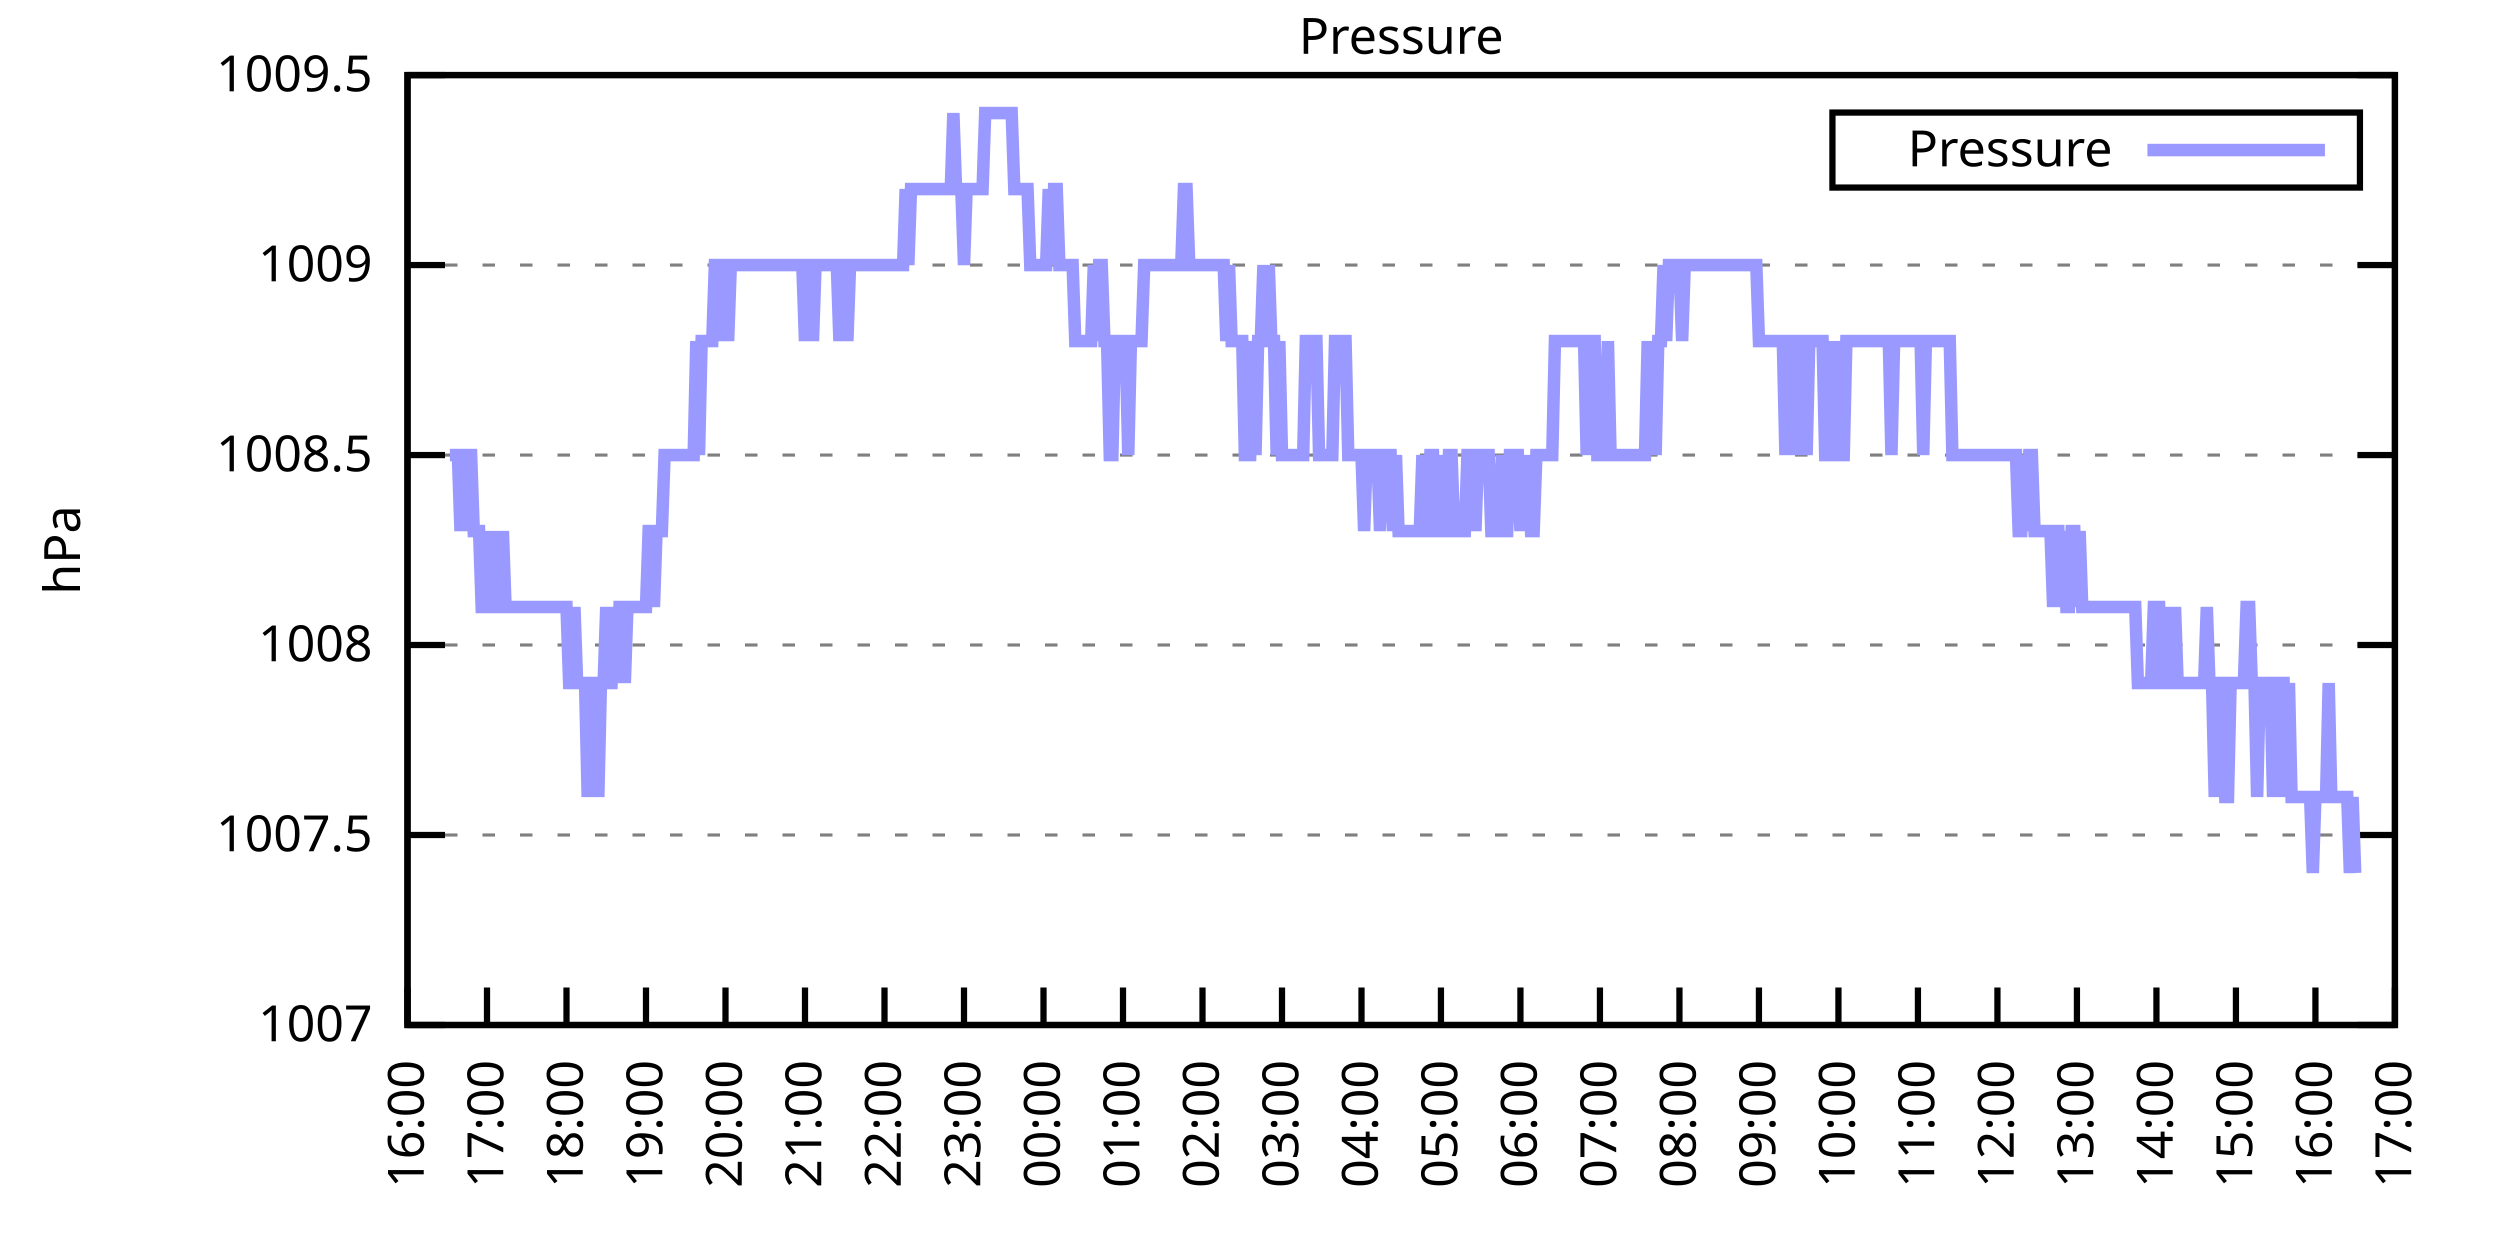
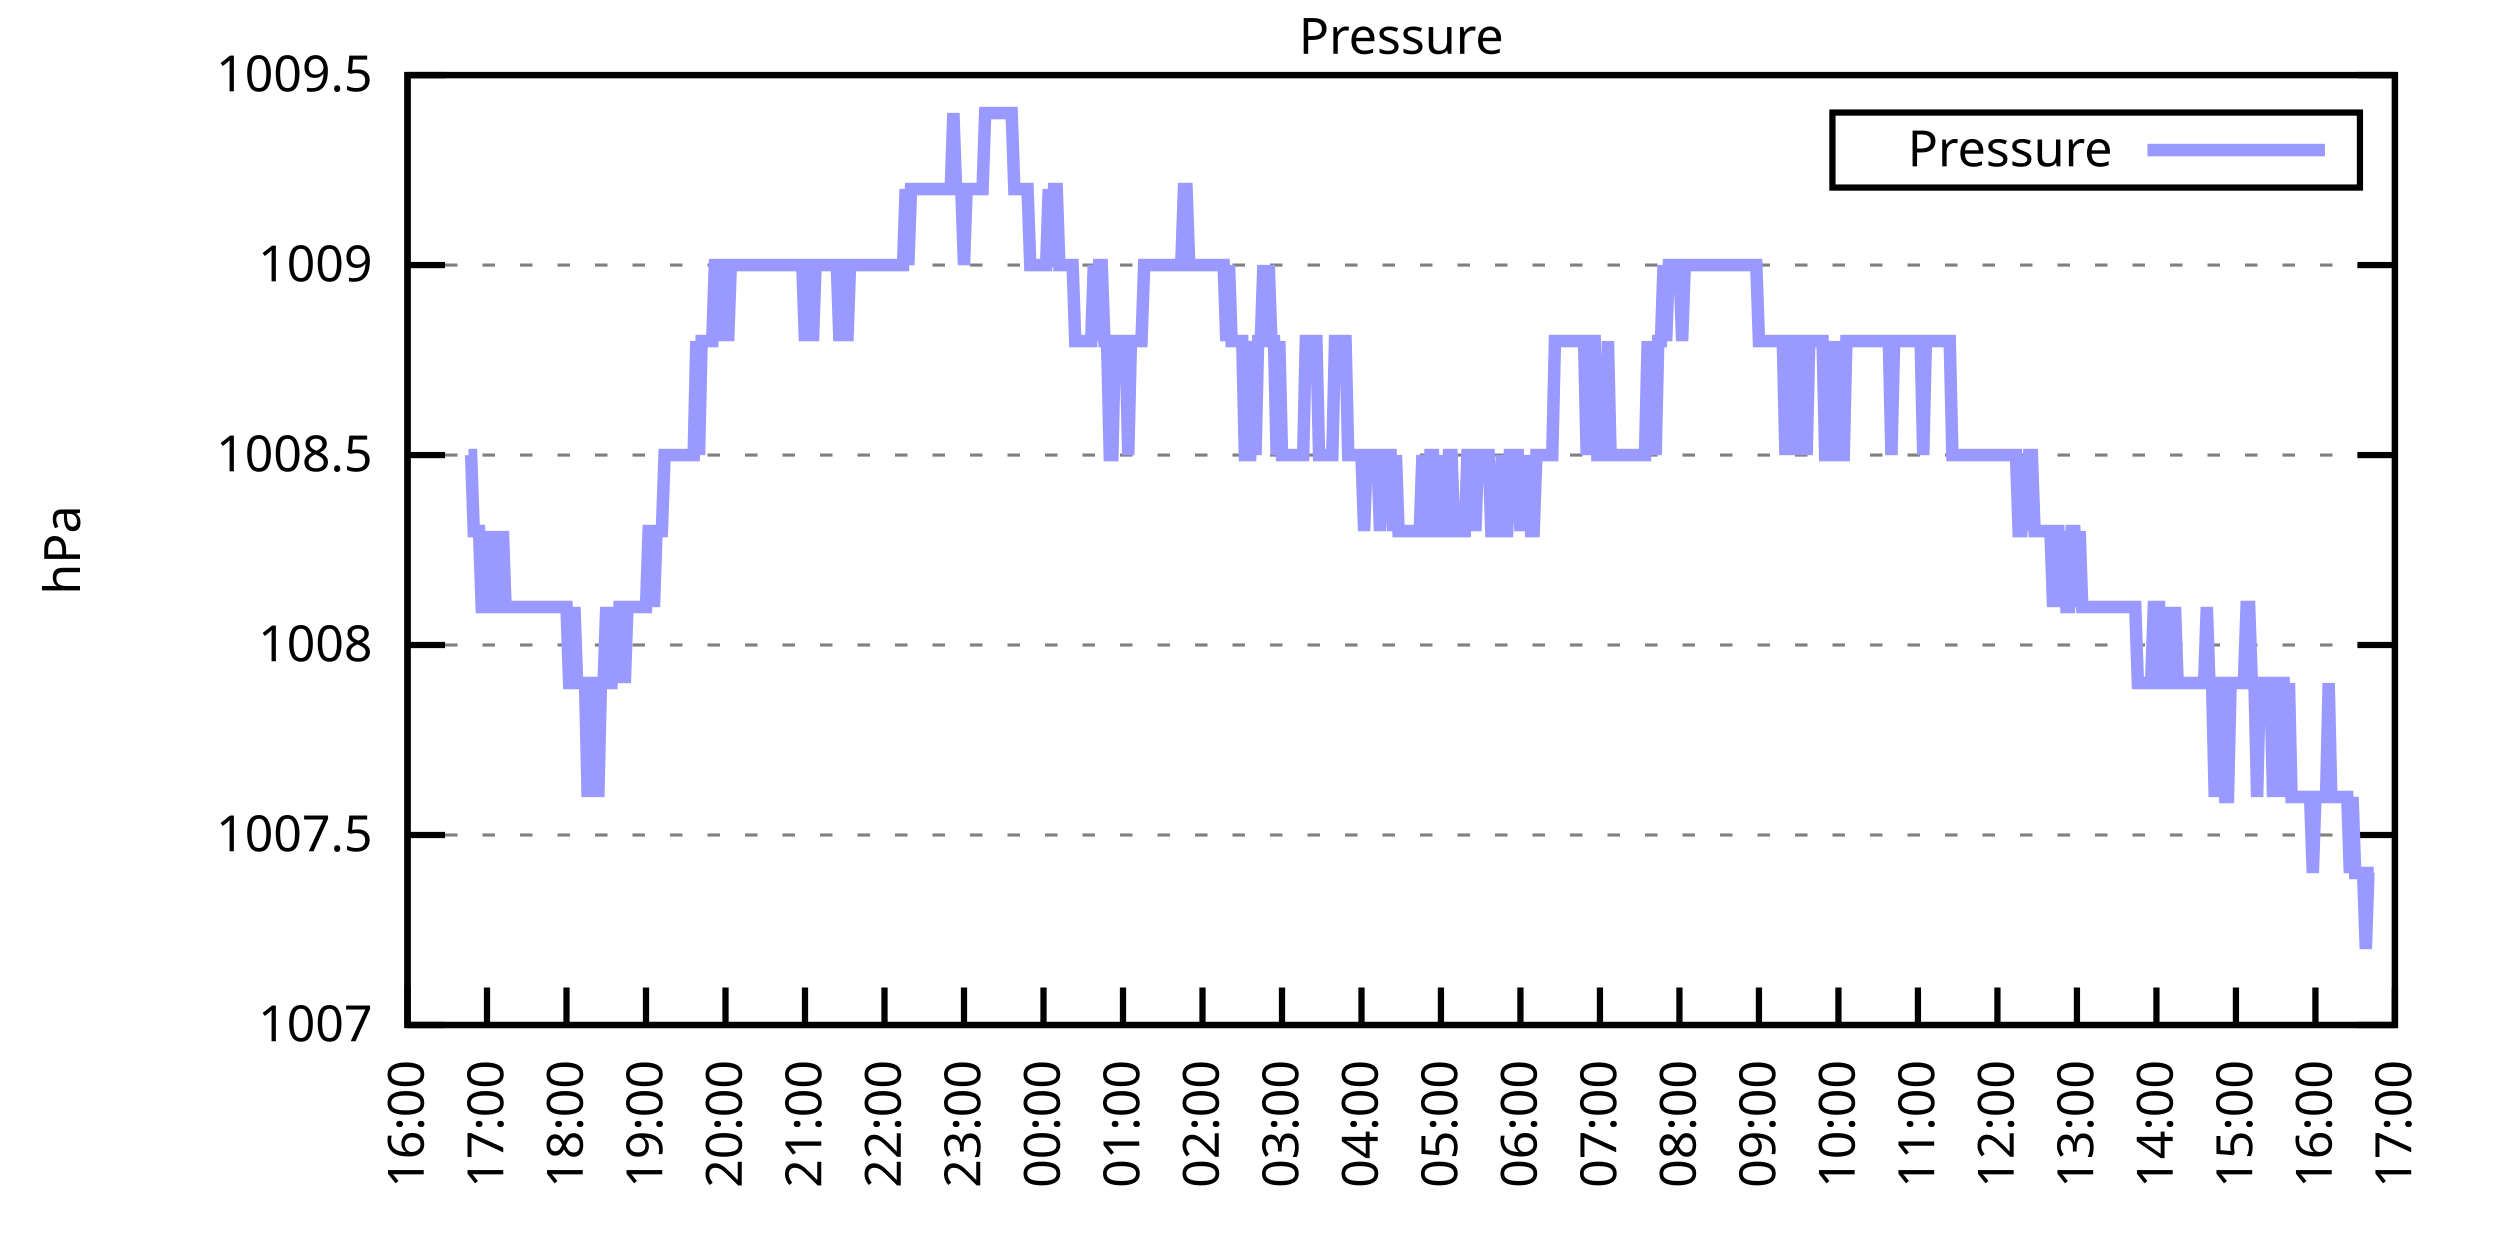
<svg xmlns="http://www.w3.org/2000/svg" xmlns:xlink="http://www.w3.org/1999/xlink" width="400" height="200" viewBox="0 0 400 200">
  <g id="gnuplot_canvas">
    <rect x="0" y="0" width="400" height="200" fill="none" />
    <defs>
      <circle id="gpDot" r="0.5" stroke-width="0.5" stroke="currentColor" />
      <path id="gpPt0" stroke-width="0.333" stroke="currentColor" d="M-1,0 h2 M0,-1 v2" />
      <path id="gpPt1" stroke-width="0.333" stroke="currentColor" d="M-1,-1 L1,1 M1,-1 L-1,1" />
      <path id="gpPt2" stroke-width="0.333" stroke="currentColor" d="M-1,0 L1,0 M0,-1 L0,1 M-1,-1 L1,1 M-1,1 L1,-1" />
      <rect id="gpPt3" stroke-width="0.333" stroke="currentColor" x="-1" y="-1" width="2" height="2" />
      <rect id="gpPt4" stroke-width="0.333" stroke="currentColor" fill="currentColor" x="-1" y="-1" width="2" height="2" />
      <circle id="gpPt5" stroke-width="0.333" stroke="currentColor" cx="0" cy="0" r="1" />
      <use xlink:href="#gpPt5" id="gpPt6" fill="currentColor" stroke="none" />
      <path id="gpPt7" stroke-width="0.333" stroke="currentColor" d="M0,-1.33 L-1.33,0.67 L1.33,0.67 z" />
      <use xlink:href="#gpPt7" id="gpPt8" fill="currentColor" stroke="none" />
      <use xlink:href="#gpPt7" id="gpPt9" stroke="currentColor" transform="rotate(180)" />
      <use xlink:href="#gpPt9" id="gpPt10" fill="currentColor" stroke="none" />
      <use xlink:href="#gpPt3" id="gpPt11" stroke="currentColor" transform="rotate(45)" />
      <use xlink:href="#gpPt11" id="gpPt12" fill="currentColor" stroke="none" />
      <path id="gpPt13" stroke-width="0.333" stroke="currentColor" d="M0,1.330 L1.265,0.411 L0.782,-1.067 L-0.782,-1.076 L-1.265,0.411 z" />
      <use xlink:href="#gpPt13" id="gpPt14" fill="currentColor" stroke="none" />
      <filter id="textbox" filterUnits="objectBoundingBox" x="0" y="0" height="1" width="1">
        <feFlood flood-color="white" flood-opacity="1" result="bgnd" />
        <feComposite in="SourceGraphic" in2="bgnd" operator="atop" />
      </filter>
      <filter id="greybox" filterUnits="objectBoundingBox" x="0" y="0" height="1" width="1">
        <feFlood flood-color="lightgrey" flood-opacity="1" result="grey" />
        <feComposite in="SourceGraphic" in2="grey" operator="atop" />
      </filter>
    </defs>
    <g fill="none" color="white" stroke="currentColor" stroke-width="1.00" stroke-linecap="butt" stroke-linejoin="miter">
</g>
    <g fill="none" color="black" stroke="currentColor" stroke-width="1.00" stroke-linecap="butt" stroke-linejoin="miter">
      <g stroke="none" shape-rendering="crispEdges">
        <polygon fill="rgb(255, 255, 255)" points="65.20,164.00 383.18,164.00 383.18,12.02 65.20,12.02 " />
      </g>
    </g>
    <g fill="none" color="black" stroke="currentColor" stroke-width="1.00" stroke-linecap="butt" stroke-linejoin="miter">
</g>
    <g fill="none" color="black" stroke="black" stroke-width="0.50" stroke-linecap="butt" stroke-linejoin="miter">
</g>
    <g fill="none" color="gray" stroke="currentColor" stroke-width="0.50" stroke-linecap="butt" stroke-linejoin="miter">
      <path stroke="gray" stroke-dasharray="2,4" class="gridline" d="M65.20,164.00 L383.19,164.00  " />
    </g>
    <g fill="none" color="gray" stroke="gray" stroke-width="1.00" stroke-linecap="butt" stroke-linejoin="miter">
</g>
    <g fill="none" color="black" stroke="currentColor" stroke-width="1.00" stroke-linecap="butt" stroke-linejoin="miter">
      <path stroke="black" d="M65.20,164.00 L71.20,164.00 M383.19,164.00 L377.19,164.00  " />
      <g transform="translate(59.60,166.60)" stroke="none" fill="black" font-family="Sans" font-size="8.00" text-anchor="end">
        <text>
          <tspan font-family="Sans"> 1007</tspan>
        </text>
      </g>
    </g>
    <g fill="none" color="black" stroke="currentColor" stroke-width="1.00" stroke-linecap="butt" stroke-linejoin="miter">
</g>
    <g fill="none" color="black" stroke="black" stroke-width="0.50" stroke-linecap="butt" stroke-linejoin="miter">
</g>
    <g fill="none" color="gray" stroke="currentColor" stroke-width="0.50" stroke-linecap="butt" stroke-linejoin="miter">
      <path stroke="gray" stroke-dasharray="2,4" class="gridline" d="M65.20,133.60 L383.19,133.60  " />
    </g>
    <g fill="none" color="gray" stroke="gray" stroke-width="1.00" stroke-linecap="butt" stroke-linejoin="miter">
</g>
    <g fill="none" color="black" stroke="currentColor" stroke-width="1.00" stroke-linecap="butt" stroke-linejoin="miter">
      <path stroke="black" d="M65.20,133.60 L71.20,133.60 M383.19,133.60 L377.19,133.60  " />
      <g transform="translate(59.60,136.20)" stroke="none" fill="black" font-family="Sans" font-size="8.00" text-anchor="end">
        <text>
          <tspan font-family="Sans"> 1007.5</tspan>
        </text>
      </g>
    </g>
    <g fill="none" color="black" stroke="currentColor" stroke-width="1.00" stroke-linecap="butt" stroke-linejoin="miter">
</g>
    <g fill="none" color="black" stroke="black" stroke-width="0.50" stroke-linecap="butt" stroke-linejoin="miter">
</g>
    <g fill="none" color="gray" stroke="currentColor" stroke-width="0.50" stroke-linecap="butt" stroke-linejoin="miter">
      <path stroke="gray" stroke-dasharray="2,4" class="gridline" d="M65.20,103.20 L383.19,103.20  " />
    </g>
    <g fill="none" color="gray" stroke="gray" stroke-width="1.00" stroke-linecap="butt" stroke-linejoin="miter">
</g>
    <g fill="none" color="black" stroke="currentColor" stroke-width="1.00" stroke-linecap="butt" stroke-linejoin="miter">
      <path stroke="black" d="M65.20,103.20 L71.20,103.20 M383.19,103.20 L377.19,103.20  " />
      <g transform="translate(59.60,105.80)" stroke="none" fill="black" font-family="Sans" font-size="8.00" text-anchor="end">
        <text>
          <tspan font-family="Sans"> 1008</tspan>
        </text>
      </g>
    </g>
    <g fill="none" color="black" stroke="currentColor" stroke-width="1.00" stroke-linecap="butt" stroke-linejoin="miter">
</g>
    <g fill="none" color="black" stroke="black" stroke-width="0.50" stroke-linecap="butt" stroke-linejoin="miter">
</g>
    <g fill="none" color="gray" stroke="currentColor" stroke-width="0.50" stroke-linecap="butt" stroke-linejoin="miter">
      <path stroke="gray" stroke-dasharray="2,4" class="gridline" d="M65.20,72.81 L383.19,72.81  " />
    </g>
    <g fill="none" color="gray" stroke="gray" stroke-width="1.00" stroke-linecap="butt" stroke-linejoin="miter">
</g>
    <g fill="none" color="black" stroke="currentColor" stroke-width="1.00" stroke-linecap="butt" stroke-linejoin="miter">
      <path stroke="black" d="M65.20,72.81 L71.20,72.81 M383.19,72.81 L377.19,72.81  " />
      <g transform="translate(59.60,75.41)" stroke="none" fill="black" font-family="Sans" font-size="8.00" text-anchor="end">
        <text>
          <tspan font-family="Sans"> 1008.5</tspan>
        </text>
      </g>
    </g>
    <g fill="none" color="black" stroke="currentColor" stroke-width="1.00" stroke-linecap="butt" stroke-linejoin="miter">
</g>
    <g fill="none" color="black" stroke="black" stroke-width="0.50" stroke-linecap="butt" stroke-linejoin="miter">
</g>
    <g fill="none" color="gray" stroke="currentColor" stroke-width="0.50" stroke-linecap="butt" stroke-linejoin="miter">
      <path stroke="gray" stroke-dasharray="2,4" class="gridline" d="M65.20,42.41 L383.19,42.41  " />
    </g>
    <g fill="none" color="gray" stroke="gray" stroke-width="1.00" stroke-linecap="butt" stroke-linejoin="miter">
</g>
    <g fill="none" color="black" stroke="currentColor" stroke-width="1.00" stroke-linecap="butt" stroke-linejoin="miter">
      <path stroke="black" d="M65.20,42.41 L71.20,42.41 M383.19,42.41 L377.19,42.41  " />
      <g transform="translate(59.60,45.01)" stroke="none" fill="black" font-family="Sans" font-size="8.00" text-anchor="end">
        <text>
          <tspan font-family="Sans"> 1009</tspan>
        </text>
      </g>
    </g>
    <g fill="none" color="black" stroke="currentColor" stroke-width="1.00" stroke-linecap="butt" stroke-linejoin="miter">
</g>
    <g fill="none" color="black" stroke="black" stroke-width="0.50" stroke-linecap="butt" stroke-linejoin="miter">
</g>
    <g fill="none" color="gray" stroke="currentColor" stroke-width="0.50" stroke-linecap="butt" stroke-linejoin="miter">
      <path stroke="gray" stroke-dasharray="2,4" class="gridline" d="M65.20,12.01 L383.19,12.01  " />
    </g>
    <g fill="none" color="gray" stroke="gray" stroke-width="1.00" stroke-linecap="butt" stroke-linejoin="miter">
</g>
    <g fill="none" color="black" stroke="currentColor" stroke-width="1.00" stroke-linecap="butt" stroke-linejoin="miter">
      <path stroke="black" d="M65.20,12.01 L71.20,12.01 M383.19,12.01 L377.19,12.01  " />
      <g transform="translate(59.60,14.61)" stroke="none" fill="black" font-family="Sans" font-size="8.00" text-anchor="end">
        <text>
          <tspan font-family="Sans"> 1009.5</tspan>
        </text>
      </g>
    </g>
    <g fill="none" color="black" stroke="currentColor" stroke-width="1.00" stroke-linecap="butt" stroke-linejoin="miter">
      <path stroke="black" d="M65.20,164.00 L65.20,158.00  " />
      <g transform="translate(67.80,169.60) rotate(270.00)" stroke="none" fill="black" font-family="Sans" font-size="8.00" text-anchor="end">
        <text>
          <tspan font-family="Sans">16:00</tspan>
        </text>
      </g>
    </g>
    <g fill="none" color="black" stroke="currentColor" stroke-width="1.00" stroke-linecap="butt" stroke-linejoin="miter">
      <path stroke="black" d="M77.92,164.00 L77.92,158.00  " />
      <g transform="translate(80.52,169.60) rotate(270.00)" stroke="none" fill="black" font-family="Sans" font-size="8.00" text-anchor="end">
        <text>
          <tspan font-family="Sans">17:00</tspan>
        </text>
      </g>
    </g>
    <g fill="none" color="black" stroke="currentColor" stroke-width="1.00" stroke-linecap="butt" stroke-linejoin="miter">
      <path stroke="black" d="M90.64,164.00 L90.64,158.00  " />
      <g transform="translate(93.24,169.60) rotate(270.00)" stroke="none" fill="black" font-family="Sans" font-size="8.00" text-anchor="end">
        <text>
          <tspan font-family="Sans">18:00</tspan>
        </text>
      </g>
    </g>
    <g fill="none" color="black" stroke="currentColor" stroke-width="1.00" stroke-linecap="butt" stroke-linejoin="miter">
      <path stroke="black" d="M103.36,164.00 L103.36,158.00  " />
      <g transform="translate(105.96,169.60) rotate(270.00)" stroke="none" fill="black" font-family="Sans" font-size="8.00" text-anchor="end">
        <text>
          <tspan font-family="Sans">19:00</tspan>
        </text>
      </g>
    </g>
    <g fill="none" color="black" stroke="currentColor" stroke-width="1.00" stroke-linecap="butt" stroke-linejoin="miter">
      <path stroke="black" d="M116.08,164.00 L116.08,158.00  " />
      <g transform="translate(118.68,169.60) rotate(270.00)" stroke="none" fill="black" font-family="Sans" font-size="8.00" text-anchor="end">
        <text>
          <tspan font-family="Sans">20:00</tspan>
        </text>
      </g>
    </g>
    <g fill="none" color="black" stroke="currentColor" stroke-width="1.00" stroke-linecap="butt" stroke-linejoin="miter">
      <path stroke="black" d="M128.80,164.00 L128.80,158.00  " />
      <g transform="translate(131.40,169.60) rotate(270.00)" stroke="none" fill="black" font-family="Sans" font-size="8.00" text-anchor="end">
        <text>
          <tspan font-family="Sans">21:00</tspan>
        </text>
      </g>
    </g>
    <g fill="none" color="black" stroke="currentColor" stroke-width="1.00" stroke-linecap="butt" stroke-linejoin="miter">
      <path stroke="black" d="M141.52,164.00 L141.52,158.00  " />
      <g transform="translate(144.12,169.60) rotate(270.00)" stroke="none" fill="black" font-family="Sans" font-size="8.00" text-anchor="end">
        <text>
          <tspan font-family="Sans">22:00</tspan>
        </text>
      </g>
    </g>
    <g fill="none" color="black" stroke="currentColor" stroke-width="1.00" stroke-linecap="butt" stroke-linejoin="miter">
      <path stroke="black" d="M154.24,164.00 L154.24,158.00  " />
      <g transform="translate(156.84,169.60) rotate(270.00)" stroke="none" fill="black" font-family="Sans" font-size="8.00" text-anchor="end">
        <text>
          <tspan font-family="Sans">23:00</tspan>
        </text>
      </g>
    </g>
    <g fill="none" color="black" stroke="currentColor" stroke-width="1.00" stroke-linecap="butt" stroke-linejoin="miter">
      <path stroke="black" d="M166.96,164.00 L166.96,158.00  " />
      <g transform="translate(169.56,169.60) rotate(270.00)" stroke="none" fill="black" font-family="Sans" font-size="8.00" text-anchor="end">
        <text>
          <tspan font-family="Sans">00:00</tspan>
        </text>
      </g>
    </g>
    <g fill="none" color="black" stroke="currentColor" stroke-width="1.00" stroke-linecap="butt" stroke-linejoin="miter">
      <path stroke="black" d="M179.68,164.00 L179.68,158.00  " />
      <g transform="translate(182.28,169.60) rotate(270.00)" stroke="none" fill="black" font-family="Sans" font-size="8.00" text-anchor="end">
        <text>
          <tspan font-family="Sans">01:00</tspan>
        </text>
      </g>
    </g>
    <g fill="none" color="black" stroke="currentColor" stroke-width="1.00" stroke-linecap="butt" stroke-linejoin="miter">
      <path stroke="black" d="M192.40,164.00 L192.40,158.00  " />
      <g transform="translate(195.00,169.60) rotate(270.00)" stroke="none" fill="black" font-family="Sans" font-size="8.00" text-anchor="end">
        <text>
          <tspan font-family="Sans">02:00</tspan>
        </text>
      </g>
    </g>
    <g fill="none" color="black" stroke="currentColor" stroke-width="1.00" stroke-linecap="butt" stroke-linejoin="miter">
      <path stroke="black" d="M205.12,164.00 L205.12,158.00  " />
      <g transform="translate(207.72,169.60) rotate(270.00)" stroke="none" fill="black" font-family="Sans" font-size="8.00" text-anchor="end">
        <text>
          <tspan font-family="Sans">03:00</tspan>
        </text>
      </g>
    </g>
    <g fill="none" color="black" stroke="currentColor" stroke-width="1.00" stroke-linecap="butt" stroke-linejoin="miter">
      <path stroke="black" d="M217.84,164.00 L217.84,158.00  " />
      <g transform="translate(220.44,169.60) rotate(270.00)" stroke="none" fill="black" font-family="Sans" font-size="8.00" text-anchor="end">
        <text>
          <tspan font-family="Sans">04:00</tspan>
        </text>
      </g>
    </g>
    <g fill="none" color="black" stroke="currentColor" stroke-width="1.00" stroke-linecap="butt" stroke-linejoin="miter">
      <path stroke="black" d="M230.55,164.00 L230.55,158.00  " />
      <g transform="translate(233.15,169.60) rotate(270.00)" stroke="none" fill="black" font-family="Sans" font-size="8.00" text-anchor="end">
        <text>
          <tspan font-family="Sans">05:00</tspan>
        </text>
      </g>
    </g>
    <g fill="none" color="black" stroke="currentColor" stroke-width="1.00" stroke-linecap="butt" stroke-linejoin="miter">
      <path stroke="black" d="M243.27,164.00 L243.27,158.00  " />
      <g transform="translate(245.87,169.60) rotate(270.00)" stroke="none" fill="black" font-family="Sans" font-size="8.00" text-anchor="end">
        <text>
          <tspan font-family="Sans">06:00</tspan>
        </text>
      </g>
    </g>
    <g fill="none" color="black" stroke="currentColor" stroke-width="1.00" stroke-linecap="butt" stroke-linejoin="miter">
      <path stroke="black" d="M255.99,164.00 L255.99,158.00  " />
      <g transform="translate(258.59,169.60) rotate(270.00)" stroke="none" fill="black" font-family="Sans" font-size="8.00" text-anchor="end">
        <text>
          <tspan font-family="Sans">07:00</tspan>
        </text>
      </g>
    </g>
    <g fill="none" color="black" stroke="currentColor" stroke-width="1.00" stroke-linecap="butt" stroke-linejoin="miter">
      <path stroke="black" d="M268.71,164.00 L268.71,158.00  " />
      <g transform="translate(271.31,169.60) rotate(270.00)" stroke="none" fill="black" font-family="Sans" font-size="8.00" text-anchor="end">
        <text>
          <tspan font-family="Sans">08:00</tspan>
        </text>
      </g>
    </g>
    <g fill="none" color="black" stroke="currentColor" stroke-width="1.00" stroke-linecap="butt" stroke-linejoin="miter">
      <path stroke="black" d="M281.43,164.00 L281.43,158.00  " />
      <g transform="translate(284.03,169.60) rotate(270.00)" stroke="none" fill="black" font-family="Sans" font-size="8.00" text-anchor="end">
        <text>
          <tspan font-family="Sans">09:00</tspan>
        </text>
      </g>
    </g>
    <g fill="none" color="black" stroke="currentColor" stroke-width="1.00" stroke-linecap="butt" stroke-linejoin="miter">
      <path stroke="black" d="M294.15,164.00 L294.15,158.00  " />
      <g transform="translate(296.75,169.60) rotate(270.00)" stroke="none" fill="black" font-family="Sans" font-size="8.00" text-anchor="end">
        <text>
          <tspan font-family="Sans">10:00</tspan>
        </text>
      </g>
    </g>
    <g fill="none" color="black" stroke="currentColor" stroke-width="1.00" stroke-linecap="butt" stroke-linejoin="miter">
      <path stroke="black" d="M306.87,164.00 L306.87,158.00  " />
      <g transform="translate(309.47,169.60) rotate(270.00)" stroke="none" fill="black" font-family="Sans" font-size="8.00" text-anchor="end">
        <text>
          <tspan font-family="Sans">11:00</tspan>
        </text>
      </g>
    </g>
    <g fill="none" color="black" stroke="currentColor" stroke-width="1.00" stroke-linecap="butt" stroke-linejoin="miter">
      <path stroke="black" d="M319.59,164.00 L319.59,158.00  " />
      <g transform="translate(322.19,169.60) rotate(270.00)" stroke="none" fill="black" font-family="Sans" font-size="8.00" text-anchor="end">
        <text>
          <tspan font-family="Sans">12:00</tspan>
        </text>
      </g>
    </g>
    <g fill="none" color="black" stroke="currentColor" stroke-width="1.00" stroke-linecap="butt" stroke-linejoin="miter">
      <path stroke="black" d="M332.31,164.00 L332.31,158.00  " />
      <g transform="translate(334.91,169.60) rotate(270.00)" stroke="none" fill="black" font-family="Sans" font-size="8.00" text-anchor="end">
        <text>
          <tspan font-family="Sans">13:00</tspan>
        </text>
      </g>
    </g>
    <g fill="none" color="black" stroke="currentColor" stroke-width="1.00" stroke-linecap="butt" stroke-linejoin="miter">
      <path stroke="black" d="M345.03,164.00 L345.03,158.00  " />
      <g transform="translate(347.63,169.60) rotate(270.00)" stroke="none" fill="black" font-family="Sans" font-size="8.00" text-anchor="end">
        <text>
          <tspan font-family="Sans">14:00</tspan>
        </text>
      </g>
    </g>
    <g fill="none" color="black" stroke="currentColor" stroke-width="1.00" stroke-linecap="butt" stroke-linejoin="miter">
      <path stroke="black" d="M357.75,164.00 L357.75,158.00  " />
      <g transform="translate(360.35,169.60) rotate(270.00)" stroke="none" fill="black" font-family="Sans" font-size="8.00" text-anchor="end">
        <text>
          <tspan font-family="Sans">15:00</tspan>
        </text>
      </g>
    </g>
    <g fill="none" color="black" stroke="currentColor" stroke-width="1.00" stroke-linecap="butt" stroke-linejoin="miter">
      <path stroke="black" d="M370.47,164.00 L370.47,158.00  " />
      <g transform="translate(373.07,169.60) rotate(270.00)" stroke="none" fill="black" font-family="Sans" font-size="8.00" text-anchor="end">
        <text>
          <tspan font-family="Sans">16:00</tspan>
        </text>
      </g>
    </g>
    <g fill="none" color="black" stroke="currentColor" stroke-width="1.00" stroke-linecap="butt" stroke-linejoin="miter">
      <path stroke="black" d="M383.19,164.00 L383.19,158.00  " />
      <g transform="translate(385.79,169.60) rotate(270.00)" stroke="none" fill="black" font-family="Sans" font-size="8.00" text-anchor="end">
        <text>
          <tspan font-family="Sans">17:00</tspan>
        </text>
      </g>
    </g>
    <g fill="none" color="black" stroke="currentColor" stroke-width="1.00" stroke-linecap="butt" stroke-linejoin="miter">
</g>
    <g fill="none" color="black" stroke="currentColor" stroke-width="1.00" stroke-linecap="butt" stroke-linejoin="miter">
      <path stroke="black" d="M65.20,12.01 L65.20,164.00 L383.19,164.00 L383.19,12.01 L65.20,12.01 Z  " />
    </g>
    <g fill="none" color="black" stroke="currentColor" stroke-width="1.00" stroke-linecap="butt" stroke-linejoin="miter">
</g>
    <g fill="none" color="black" stroke="currentColor" stroke-width="1.00" stroke-linecap="butt" stroke-linejoin="miter">
      <path stroke="black" d="M293.19,30.01 L293.19,18.01 L377.59,18.01 L377.59,30.01 L293.19,30.01 Z  " />
    </g>
    <g id="Pressure_plot_1">
      <g fill="none" color="white" stroke="black" stroke-width="2.00" stroke-linecap="butt" stroke-linejoin="miter">
</g>
      <g fill="none" color="black" stroke="currentColor" stroke-width="2.00" stroke-linecap="butt" stroke-linejoin="miter">
        <g transform="translate(337.99,26.61)" stroke="none" fill="black" font-family="Sans" font-size="8.00" text-anchor="end">
          <text>
            <tspan font-family="Sans">Pressure</tspan>
          </text>
        </g>
      </g>
      <g fill="none" color="black" stroke="currentColor" stroke-width="2.00" stroke-linecap="butt" stroke-linejoin="miter">
-         <path stroke="rgb(153, 153, 255)" d="M343.59,24.01 L371.99,24.01 M71.98,72.81 L72.41,72.81 L72.83,72.81 L73.26,72.81 L73.68,84.97 L74.10,72.81   L74.53,84.97 L74.95,72.81 L75.38,72.81 L75.80,84.97 L76.22,84.97 L76.65,84.97 L77.07,97.12 L77.50,97.12   L77.92,84.97 L78.34,97.12 L78.77,84.97 L79.19,97.12 L79.62,97.12 L80.04,97.12 L80.46,84.97 L80.89,97.12   L81.31,97.12 L81.74,97.12 L82.16,97.12 L82.58,97.12 L83.01,97.12 L83.43,97.12 L83.86,97.12 L84.28,97.12   L84.70,97.12 L85.13,97.12 L85.55,97.12 L85.98,97.12 L86.40,97.12 L86.82,97.12 L87.25,97.12 L87.67,97.12   L88.10,97.12 L88.52,97.12 L88.94,97.12 L89.37,97.12 L89.79,97.12 L90.22,97.12 L90.64,97.12 L91.06,109.28   L91.49,109.28 L91.91,97.12 L92.34,109.28 L92.76,109.28 L93.18,109.28 L93.61,109.28 L94.03,127.52 L94.46,109.28   L94.88,109.28 L95.30,109.28 L95.73,127.52 L96.15,109.28 L96.58,109.28 L97.00,97.12 L97.42,109.28 L97.85,109.28   L98.27,97.12 L98.69,109.28 L99.12,97.12 L99.54,97.12 L99.97,109.28 L100.39,97.12 L100.81,97.12 L101.24,97.12   L101.66,97.12 L102.09,97.12 L102.51,97.12 L102.93,97.12 L103.36,97.12 L103.78,84.97 L104.21,84.97 L104.63,97.12   L105.05,84.97 L105.48,84.97 L105.90,84.97 L106.33,72.81 L106.75,72.81 L107.17,72.81 L107.60,72.81 L108.02,72.81   L108.45,72.81 L108.87,72.81 L109.29,72.81 L109.72,72.81 L110.14,72.81 L110.57,72.81 L110.99,72.81 L111.41,54.57   L111.84,72.81 L112.26,54.57 L112.69,54.57 L113.11,54.57 L113.53,54.57 L113.96,54.57 L114.38,42.41 L114.81,42.41   L115.23,42.41 L115.65,54.57 L116.08,42.41 L116.50,54.57 L116.93,42.41 L117.35,42.41 L117.77,42.41 L118.20,42.41   L118.62,42.41 L119.05,42.41 L119.47,42.41 L119.89,42.41 L120.32,42.41 L120.74,42.41 L121.17,42.41 L121.59,42.41   L122.01,42.41 L122.44,42.41 L122.86,42.41 L123.29,42.41 L123.71,42.41 L124.13,42.41 L124.56,42.41 L124.98,42.41   L125.41,42.41 L125.83,42.41 L126.25,42.41 L126.68,42.41 L127.10,42.41 L127.53,42.41 L127.95,42.41 L128.37,42.41   L128.80,54.57 L129.22,42.41 L129.65,42.41 L130.07,54.57 L130.49,42.41 L130.92,42.41 L131.34,42.41 L131.77,42.41   L132.19,42.41 L132.61,42.41 L133.04,42.41 L133.46,42.41 L133.89,42.41 L134.31,54.57 L134.73,42.41 L135.16,42.41   L135.58,54.57 L136.01,42.41 L136.43,42.41 L136.85,42.41 L137.28,42.41 L137.70,42.41 L138.13,42.41 L138.55,42.41   L138.97,42.41 L139.40,42.41 L139.82,42.41 L140.25,42.41 L140.67,42.41 L141.09,42.41 L141.52,42.41 L141.94,42.41   L142.37,42.41 L142.79,42.41 L143.21,42.41 L143.64,42.41 L144.06,42.41 L144.49,42.41 L144.91,30.25 L145.33,42.41   L145.76,30.25 L146.18,30.25 L146.61,30.25 L147.03,30.25 L147.45,30.25 L147.88,30.25 L148.30,30.25 L148.73,30.25   L149.15,30.25 L149.57,30.25 L150.00,30.25 L150.42,30.25 L150.85,30.25 L151.27,30.25 L151.69,30.25 L152.12,30.25   L152.54,18.09 L152.97,30.25 L153.39,30.25 L153.81,30.25 L154.24,42.41 L154.66,30.25 L155.09,30.25 L155.51,30.25   L155.93,30.25 L156.36,30.25 L156.78,30.25 L157.21,30.25 L157.63,18.09 L158.05,18.09 L158.48,18.09 L158.90,18.09   L159.33,18.09 L159.75,18.09 L160.17,18.09 L160.60,18.09 L161.02,18.09 L161.44,18.09 L161.87,18.09 L162.29,30.25   L162.72,30.25 L163.14,30.25 L163.56,30.25 L163.99,30.25 L164.41,30.25 L164.84,42.41 L165.26,42.41 L165.68,42.41   L166.11,42.41 L166.53,42.41 L166.96,42.41 L167.38,42.41 L167.80,30.25 L168.23,42.41 L168.65,30.25 L169.08,30.25   L169.50,42.41 L169.92,42.41 L170.35,42.41 L170.77,42.41 L171.20,42.41 L171.62,42.41 L172.04,54.57 L172.47,54.57   L172.89,54.57 L173.32,54.57 L173.74,54.57 L174.16,54.57 L174.59,54.57 L175.01,42.41 L175.44,54.57 L175.86,42.41   L176.28,42.41 L176.71,54.57 L177.13,54.57 L177.56,72.81 L177.98,72.81 L178.40,54.57 L178.83,54.57 L179.25,54.57   L179.68,54.57 L180.10,54.57 L180.52,72.81 L180.95,54.57 L181.37,54.57 L181.80,54.57 L182.22,54.57 L182.64,54.57   L183.07,42.41 L183.49,42.41 L183.92,42.41 L184.34,42.41 L184.76,42.41 L185.19,42.41 L185.61,42.41 L186.04,42.41   L186.46,42.41 L186.88,42.41 L187.31,42.41 L187.73,42.41 L188.16,42.41 L188.58,42.41 L189.00,42.41 L189.43,30.25   L189.85,30.25 L190.28,42.41 L190.70,42.41 L191.12,42.41 L191.55,42.41 L191.97,42.41 L192.40,42.41 L192.82,42.41   L193.24,42.41 L193.67,42.41 L194.09,42.41 L194.52,42.41 L194.94,42.41 L195.36,42.41 L195.79,42.41 L196.21,54.57   L196.64,42.41 L197.06,54.57 L197.48,54.57 L197.91,54.57 L198.33,54.57 L198.76,54.57 L199.18,72.81 L199.60,72.81   L200.03,72.81 L200.45,54.57 L200.88,72.81 L201.30,54.57 L201.72,54.57 L202.15,42.41 L202.57,54.57 L203.00,42.41   L203.42,54.57 L203.84,54.57 L204.27,72.81 L204.69,54.57 L205.12,72.81 L205.54,72.81 L205.96,72.81 L206.39,72.81   L206.81,72.81 L207.24,72.81 L207.66,72.81 L208.08,72.81 L208.51,72.81 L208.93,54.57 L209.36,54.57 L209.78,54.57   L210.20,54.57 L210.63,54.57 L211.05,72.81 L211.48,72.81 L211.90,72.81 L212.32,72.81 L212.75,72.81 L213.17,72.81   L213.60,54.57 L214.02,54.57 L214.44,54.57 L214.87,54.57 L215.29,54.57 L215.72,72.81 L216.14,72.81 L216.56,72.81   L216.99,72.81 L217.41,72.81 L217.84,72.81 L218.26,84.97 L218.68,72.81 L219.11,72.81 L219.53,72.81 L219.96,72.81   L220.38,72.81 L220.80,84.97 L221.23,72.81 L221.65,72.81 L222.08,72.81 L222.50,72.81 L222.92,84.97 L223.35,72.81   L223.77,84.97 L224.20,84.97 L224.62,84.97 L225.04,84.97 L225.47,84.97 L225.89,84.97 L226.31,84.97 L226.74,84.97   L227.16,84.97 L227.59,72.81 L228.01,84.97 L228.43,84.97 L228.86,72.81 L229.28,72.81 L229.71,84.97 L230.13,84.97   L230.55,72.81 L230.98,84.97 L231.40,84.97 L231.83,72.81 L232.25,72.81 L232.67,84.97 L233.10,84.97 L233.52,84.97   L233.95,84.97 L234.37,84.97 L234.79,72.81 L235.22,72.81 L235.64,72.81 L236.07,84.97 L236.49,72.81 L236.91,72.81   L237.34,72.81 L237.76,72.81 L238.19,72.81 L238.61,84.97 L239.03,84.97 L239.46,84.97 L239.88,84.97 L240.31,72.81   L240.73,84.97 L241.15,84.97 L241.58,72.81 L242.00,72.81 L242.43,72.81 L242.85,72.81 L243.27,84.97 L243.70,72.81   L244.12,84.97 L244.55,72.81 L244.97,84.97 L245.39,84.97 L245.82,72.81 L246.24,72.81 L246.67,72.81 L247.09,72.81   L247.51,72.81 L247.94,72.81 L248.36,72.81 L248.79,54.57 L249.21,54.57 L249.63,54.57 L250.06,54.57 L250.48,54.57   L250.91,54.57 L251.33,54.57 L251.75,54.57 L252.18,54.57 L252.60,54.57 L253.03,54.57 L253.45,54.57 L253.87,72.81   L254.30,54.57 L254.72,54.57 L255.15,54.57 L255.57,72.81 L255.99,72.81 L256.42,72.81 L256.84,72.81 L257.27,54.57   L257.69,72.81 L258.11,72.81 L258.54,72.81 L258.96,72.81 L259.39,72.81 L259.81,72.81 L260.23,72.81 L260.66,72.81   L261.08,72.81 L261.51,72.81 L261.93,72.81 L262.35,72.81 L262.78,72.81 L263.20,72.81 L263.63,54.57 L264.05,72.81   L264.47,54.57 L264.90,72.81 L265.32,54.57 L265.75,54.57 L266.17,42.41 L266.59,54.57 L267.02,42.41 L267.44,42.41   L267.87,42.41 L268.29,42.41 L268.71,42.41 L269.14,54.57 L269.56,42.41 L269.99,42.41 L270.41,42.41 L270.83,42.41   L271.26,42.41 L271.68,42.41 L272.11,42.41 L272.53,42.41 L272.95,42.41 L273.38,42.41 L273.80,42.41 L274.23,42.41   L274.65,42.41 L275.07,42.41 L275.50,42.41 L275.92,42.41 L276.35,42.41 L276.77,42.41 L277.19,42.41 L277.62,42.41   L278.04,42.41 L278.47,42.41 L278.89,42.41 L279.31,42.41 L279.74,42.41 L280.16,42.41 L280.59,42.41 L281.01,42.41   L281.43,54.57 L281.86,54.57 L282.28,54.57 L282.71,54.57 L283.13,54.57 L283.55,54.57 L283.98,54.57 L284.40,54.57   L284.83,54.57 L285.25,54.57 L285.67,72.81 L286.10,54.57 L286.52,54.57 L286.95,54.57 L287.37,72.81 L287.79,54.57   L288.22,54.57 L288.64,54.57 L289.06,72.81 L289.49,54.57 L289.91,54.57 L290.34,54.57 L290.76,54.57 L291.18,54.57   L291.61,54.57 L292.03,72.81 L292.46,72.81 L292.88,54.57 L293.30,72.81 L293.73,72.81 L294.15,54.57 L294.58,72.81   L295.00,72.81 L295.42,54.57 L295.85,54.57 L296.27,54.57 L296.70,54.57 L297.12,54.57 L297.54,54.57 L297.97,54.57   L298.39,54.57 L298.82,54.57 L299.24,54.57 L299.66,54.57 L300.09,54.57 L300.51,54.57 L300.94,54.57 L301.36,54.57   L301.78,54.57 L302.21,54.57 L302.63,72.81 L303.06,54.57 L303.48,54.57 L303.90,54.57 L304.33,54.57 L304.75,54.57   L305.18,54.57 L305.60,54.57 L306.02,54.57 L306.45,54.57 L306.87,54.57 L307.30,54.57 L307.72,72.81 L308.14,54.57   L308.57,54.57 L308.99,54.57 L309.42,54.57 L309.84,54.57 L310.26,54.57 L310.69,54.57 L311.11,54.57 L311.54,54.57   L311.96,54.57 L312.38,72.81 L312.81,72.81 L313.23,72.81 L313.66,72.81 L314.08,72.81 L314.50,72.81 L314.93,72.81   L315.35,72.81 L315.78,72.81 L316.20,72.81 L316.62,72.81 L317.05,72.81 L317.47,72.81 L317.90,72.81 L318.32,72.81   L318.74,72.81 L319.17,72.81 L319.59,72.81 L320.02,72.81 L320.44,72.81 L320.86,72.81 L321.29,72.81 L321.71,72.81   L322.14,72.81 L322.56,72.81 L322.98,84.97 L323.41,84.97 L323.83,72.81 L324.26,84.97 L324.68,72.81 L325.10,72.81   L325.53,84.97 L325.95,84.97 L326.38,84.97 L326.80,84.97 L327.22,84.97 L327.65,84.97 L328.07,84.97 L328.50,97.12   L328.92,84.97 L329.34,84.97 L329.77,97.12 L330.19,84.97 L330.62,97.12 L331.04,97.12 L331.46,84.97 L331.89,84.97   L332.31,97.12 L332.74,84.97 L333.16,97.12 L333.58,97.12 L334.01,97.12 L334.43,97.12 L334.86,97.12 L335.28,97.12   L335.70,97.12 L336.13,97.12 L336.55,97.12 L336.98,97.12 L337.40,97.12 L337.82,97.12 L338.25,97.12 L338.67,97.12   L339.10,97.12 L339.52,97.12 L339.94,97.12 L340.37,97.12 L340.79,97.12 L341.22,97.12 L341.64,97.12 L342.06,109.28   L342.49,109.28 L342.91,109.28 L343.34,109.28 L343.76,109.28 L344.18,109.28 L344.61,97.12 L345.03,97.12 L345.46,97.12   L345.88,109.28 L346.30,109.28 L346.73,97.12 L347.15,109.28 L347.58,109.28 L348.00,97.12 L348.42,109.28 L348.85,109.28   L349.27,109.28 L349.70,109.28 L350.12,109.28 L350.54,109.28 L350.97,109.28 L351.39,109.28 L351.81,109.28 L352.24,109.28   L352.66,109.28 L353.09,97.12 L353.51,109.28 L353.93,109.28 L354.36,127.52 L354.78,109.28 L355.21,109.28 L355.63,109.28   L356.05,127.52 L356.48,127.52 L356.90,109.28 L357.33,109.28 L357.75,109.28 L358.17,109.28 L358.60,109.28 L359.02,109.28   L359.45,97.12 L359.87,97.12 L360.29,109.28 L360.72,109.28 L361.14,127.52 L361.57,109.28 L361.99,109.28 L362.41,109.28   L362.84,109.28 L363.26,109.28 L363.69,127.52 L364.11,109.28 L364.53,127.52 L364.96,109.28 L365.38,109.28 L365.81,127.52   L366.23,109.28 L366.65,127.52 L367.08,127.52 L367.50,127.52 L367.93,127.52 L368.35,127.52 L368.77,127.52 L369.20,127.52   L369.62,127.52 L370.05,139.68 L370.47,127.52 L370.89,127.52 L371.32,127.52 L371.74,127.52 L372.17,127.52 L372.59,109.28   L373.01,127.52 L373.44,127.52 L373.86,127.52 L374.29,127.52 L374.71,127.52 L375.13,127.52 L375.56,127.52 L375.98,139.68   L376.41,127.52 L376.83,139.68  " />
+         <path stroke="rgb(153, 153, 255)" d="M343.59,24.01 L371.99,24.01 M74.95,72.81 L75.38,72.81 L75.80,84.97 L76.22,84.97 L76.65,84.97 L77.07,97.12   L77.50,97.12 L77.92,84.97 L78.34,97.12 L78.77,84.97 L79.19,97.12 L79.62,97.12 L80.04,97.12 L80.46,84.97   L80.89,97.12 L81.31,97.12 L81.74,97.12 L82.16,97.12 L82.58,97.12 L83.01,97.12 L83.43,97.12 L83.86,97.12   L84.28,97.12 L84.70,97.12 L85.13,97.12 L85.55,97.12 L85.98,97.12 L86.40,97.12 L86.82,97.12 L87.25,97.12   L87.67,97.12 L88.10,97.12 L88.52,97.12 L88.94,97.12 L89.37,97.12 L89.79,97.12 L90.22,97.12 L90.64,97.12   L91.06,109.28 L91.49,109.28 L91.91,97.12 L92.34,109.28 L92.76,109.28 L93.18,109.28 L93.61,109.28 L94.03,127.52   L94.46,109.28 L94.88,109.28 L95.30,109.28 L95.73,127.52 L96.15,109.28 L96.58,109.28 L97.00,97.12 L97.42,109.28   L97.85,109.28 L98.27,97.12 L98.69,109.28 L99.12,97.12 L99.54,97.12 L99.97,109.28 L100.39,97.12 L100.81,97.12   L101.24,97.12 L101.66,97.12 L102.09,97.12 L102.51,97.12 L102.93,97.12 L103.36,97.12 L103.78,84.97 L104.21,84.97   L104.63,97.12 L105.05,84.97 L105.48,84.97 L105.90,84.97 L106.33,72.81 L106.75,72.81 L107.17,72.81 L107.60,72.81   L108.02,72.81 L108.45,72.81 L108.87,72.81 L109.29,72.81 L109.72,72.81 L110.14,72.81 L110.57,72.81 L110.99,72.81   L111.41,54.57 L111.84,72.81 L112.26,54.57 L112.69,54.57 L113.11,54.57 L113.53,54.57 L113.96,54.57 L114.38,42.41   L114.81,42.41 L115.23,42.41 L115.65,54.57 L116.08,42.41 L116.50,54.57 L116.93,42.41 L117.35,42.41 L117.77,42.41   L118.20,42.41 L118.62,42.41 L119.05,42.41 L119.47,42.41 L119.89,42.41 L120.32,42.41 L120.74,42.41 L121.17,42.41   L121.59,42.41 L122.01,42.41 L122.44,42.41 L122.86,42.41 L123.29,42.41 L123.71,42.41 L124.13,42.41 L124.56,42.41   L124.98,42.41 L125.41,42.41 L125.83,42.41 L126.25,42.41 L126.68,42.41 L127.10,42.41 L127.53,42.41 L127.95,42.41   L128.37,42.41 L128.80,54.57 L129.22,42.41 L129.65,42.41 L130.07,54.57 L130.49,42.41 L130.92,42.41 L131.34,42.41   L131.77,42.41 L132.19,42.41 L132.61,42.41 L133.04,42.41 L133.46,42.41 L133.89,42.41 L134.31,54.57 L134.73,42.41   L135.16,42.41 L135.58,54.57 L136.01,42.41 L136.43,42.41 L136.85,42.41 L137.28,42.41 L137.70,42.41 L138.13,42.41   L138.55,42.41 L138.97,42.41 L139.40,42.41 L139.82,42.41 L140.25,42.41 L140.67,42.41 L141.09,42.41 L141.52,42.41   L141.94,42.41 L142.37,42.41 L142.79,42.41 L143.21,42.41 L143.64,42.41 L144.06,42.41 L144.49,42.41 L144.91,30.25   L145.33,42.41 L145.76,30.25 L146.18,30.25 L146.61,30.25 L147.03,30.25 L147.45,30.25 L147.88,30.25 L148.30,30.25   L148.73,30.25 L149.15,30.25 L149.57,30.25 L150.00,30.25 L150.42,30.25 L150.85,30.25 L151.27,30.25 L151.69,30.25   L152.12,30.25 L152.54,18.09 L152.97,30.25 L153.39,30.25 L153.81,30.25 L154.24,42.41 L154.66,30.25 L155.09,30.25   L155.51,30.25 L155.93,30.25 L156.36,30.25 L156.78,30.25 L157.21,30.25 L157.63,18.09 L158.05,18.09 L158.48,18.09   L158.90,18.09 L159.33,18.09 L159.75,18.09 L160.17,18.09 L160.60,18.09 L161.02,18.09 L161.44,18.09 L161.87,18.09   L162.29,30.25 L162.72,30.25 L163.14,30.25 L163.56,30.25 L163.99,30.25 L164.41,30.25 L164.84,42.41 L165.26,42.41   L165.68,42.41 L166.11,42.41 L166.53,42.41 L166.96,42.41 L167.38,42.41 L167.80,30.25 L168.23,42.41 L168.65,30.25   L169.08,30.25 L169.50,42.41 L169.92,42.41 L170.35,42.41 L170.77,42.41 L171.20,42.41 L171.62,42.41 L172.04,54.57   L172.47,54.57 L172.89,54.57 L173.32,54.57 L173.74,54.57 L174.16,54.57 L174.59,54.57 L175.01,42.41 L175.44,54.57   L175.86,42.41 L176.28,42.41 L176.71,54.57 L177.13,54.57 L177.56,72.81 L177.98,72.81 L178.40,54.57 L178.83,54.57   L179.25,54.57 L179.68,54.57 L180.10,54.57 L180.52,72.81 L180.95,54.57 L181.37,54.57 L181.80,54.57 L182.22,54.57   L182.64,54.57 L183.07,42.41 L183.49,42.41 L183.92,42.41 L184.34,42.41 L184.76,42.41 L185.19,42.41 L185.61,42.41   L186.04,42.41 L186.46,42.41 L186.88,42.41 L187.31,42.41 L187.73,42.41 L188.16,42.41 L188.58,42.41 L189.00,42.41   L189.43,30.25 L189.85,30.25 L190.28,42.41 L190.70,42.41 L191.12,42.41 L191.55,42.41 L191.97,42.41 L192.40,42.41   L192.82,42.41 L193.24,42.41 L193.67,42.41 L194.09,42.41 L194.52,42.41 L194.94,42.41 L195.36,42.41 L195.79,42.41   L196.21,54.57 L196.64,42.41 L197.06,54.57 L197.48,54.57 L197.91,54.57 L198.33,54.57 L198.76,54.57 L199.18,72.81   L199.60,72.81 L200.03,72.81 L200.45,54.57 L200.88,72.81 L201.30,54.57 L201.72,54.57 L202.15,42.41 L202.57,54.57   L203.00,42.41 L203.42,54.57 L203.84,54.57 L204.27,72.81 L204.69,54.57 L205.12,72.81 L205.54,72.81 L205.96,72.81   L206.39,72.81 L206.81,72.81 L207.24,72.81 L207.66,72.81 L208.08,72.81 L208.51,72.81 L208.93,54.57 L209.36,54.57   L209.78,54.57 L210.20,54.57 L210.63,54.57 L211.05,72.81 L211.48,72.81 L211.90,72.81 L212.32,72.81 L212.75,72.81   L213.17,72.81 L213.60,54.57 L214.02,54.57 L214.44,54.57 L214.87,54.57 L215.29,54.57 L215.72,72.81 L216.14,72.81   L216.56,72.81 L216.99,72.81 L217.41,72.81 L217.84,72.81 L218.26,84.97 L218.68,72.81 L219.11,72.81 L219.53,72.81   L219.96,72.81 L220.38,72.81 L220.80,84.97 L221.23,72.81 L221.65,72.81 L222.08,72.81 L222.50,72.81 L222.92,84.97   L223.35,72.81 L223.77,84.97 L224.20,84.97 L224.62,84.97 L225.04,84.97 L225.47,84.97 L225.89,84.97 L226.31,84.97   L226.74,84.97 L227.16,84.97 L227.59,72.81 L228.01,84.97 L228.43,84.97 L228.86,72.81 L229.28,72.81 L229.71,84.97   L230.13,84.97 L230.55,72.81 L230.98,84.97 L231.40,84.97 L231.83,72.81 L232.25,72.81 L232.67,84.97 L233.10,84.97   L233.52,84.97 L233.95,84.97 L234.37,84.97 L234.79,72.81 L235.22,72.81 L235.64,72.81 L236.07,84.97 L236.49,72.81   L236.91,72.81 L237.34,72.81 L237.76,72.81 L238.19,72.81 L238.61,84.97 L239.03,84.97 L239.46,84.97 L239.88,84.97   L240.31,72.81 L240.73,84.97 L241.15,84.97 L241.58,72.81 L242.00,72.81 L242.43,72.81 L242.85,72.81 L243.27,84.97   L243.70,72.81 L244.12,84.97 L244.55,72.81 L244.97,84.97 L245.39,84.97 L245.82,72.81 L246.24,72.81 L246.67,72.81   L247.09,72.81 L247.51,72.81 L247.94,72.81 L248.36,72.81 L248.79,54.57 L249.21,54.57 L249.63,54.57 L250.06,54.57   L250.48,54.57 L250.91,54.57 L251.33,54.57 L251.75,54.57 L252.18,54.57 L252.60,54.57 L253.03,54.57 L253.45,54.57   L253.87,72.81 L254.30,54.57 L254.72,54.57 L255.15,54.57 L255.57,72.81 L255.99,72.81 L256.42,72.81 L256.84,72.81   L257.27,54.57 L257.69,72.81 L258.11,72.81 L258.54,72.81 L258.96,72.81 L259.39,72.81 L259.81,72.81 L260.23,72.81   L260.66,72.81 L261.08,72.81 L261.51,72.81 L261.93,72.81 L262.35,72.81 L262.78,72.81 L263.20,72.81 L263.63,54.57   L264.05,72.81 L264.47,54.57 L264.90,72.81 L265.32,54.57 L265.75,54.57 L266.17,42.41 L266.59,54.57 L267.02,42.41   L267.44,42.41 L267.87,42.41 L268.29,42.41 L268.71,42.41 L269.14,54.57 L269.56,42.41 L269.99,42.41 L270.41,42.41   L270.83,42.41 L271.26,42.41 L271.68,42.41 L272.11,42.41 L272.53,42.41 L272.95,42.41 L273.38,42.41 L273.80,42.41   L274.23,42.41 L274.65,42.41 L275.07,42.41 L275.50,42.41 L275.92,42.41 L276.35,42.41 L276.77,42.41 L277.19,42.41   L277.62,42.41 L278.04,42.41 L278.47,42.41 L278.89,42.41 L279.31,42.41 L279.74,42.41 L280.16,42.41 L280.59,42.41   L281.01,42.41 L281.43,54.57 L281.86,54.57 L282.28,54.57 L282.71,54.57 L283.13,54.57 L283.55,54.57 L283.98,54.57   L284.40,54.57 L284.83,54.57 L285.25,54.57 L285.67,72.81 L286.10,54.57 L286.52,54.57 L286.95,54.57 L287.37,72.81   L287.79,54.57 L288.22,54.57 L288.64,54.57 L289.06,72.81 L289.49,54.57 L289.91,54.57 L290.34,54.57 L290.76,54.57   L291.18,54.57 L291.61,54.57 L292.03,72.81 L292.46,72.81 L292.88,54.57 L293.30,72.81 L293.73,72.81 L294.15,54.57   L294.58,72.81 L295.00,72.81 L295.42,54.57 L295.85,54.57 L296.27,54.57 L296.70,54.57 L297.12,54.57 L297.54,54.57   L297.97,54.57 L298.39,54.57 L298.82,54.57 L299.24,54.57 L299.66,54.57 L300.09,54.57 L300.51,54.57 L300.94,54.57   L301.36,54.57 L301.78,54.57 L302.21,54.57 L302.63,72.81 L303.06,54.57 L303.48,54.57 L303.90,54.57 L304.33,54.57   L304.75,54.57 L305.18,54.57 L305.60,54.57 L306.02,54.57 L306.45,54.57 L306.87,54.57 L307.30,54.57 L307.72,72.81   L308.14,54.57 L308.57,54.57 L308.99,54.57 L309.42,54.57 L309.84,54.57 L310.26,54.57 L310.69,54.57 L311.11,54.57   L311.54,54.57 L311.96,54.57 L312.38,72.81 L312.81,72.81 L313.23,72.81 L313.66,72.81 L314.08,72.81 L314.50,72.81   L314.93,72.81 L315.35,72.81 L315.78,72.81 L316.20,72.81 L316.62,72.81 L317.05,72.81 L317.47,72.81 L317.90,72.81   L318.32,72.81 L318.74,72.81 L319.17,72.81 L319.59,72.81 L320.02,72.81 L320.44,72.81 L320.86,72.81 L321.29,72.81   L321.71,72.81 L322.14,72.81 L322.56,72.81 L322.98,84.97 L323.41,84.97 L323.83,72.81 L324.26,84.97 L324.68,72.81   L325.10,72.81 L325.53,84.97 L325.95,84.97 L326.38,84.97 L326.80,84.97 L327.22,84.97 L327.65,84.97 L328.07,84.97   L328.50,97.12 L328.92,84.97 L329.34,84.97 L329.77,97.12 L330.19,84.97 L330.62,97.12 L331.04,97.12 L331.46,84.97   L331.89,84.97 L332.31,97.12 L332.74,84.97 L333.16,97.12 L333.58,97.12 L334.01,97.12 L334.43,97.12 L334.86,97.12   L335.28,97.12 L335.70,97.12 L336.13,97.12 L336.55,97.12 L336.98,97.12 L337.40,97.12 L337.82,97.12 L338.25,97.12   L338.67,97.12 L339.10,97.12 L339.52,97.12 L339.94,97.12 L340.37,97.12 L340.79,97.12 L341.22,97.12 L341.64,97.12   L342.06,109.28 L342.49,109.28 L342.91,109.28 L343.34,109.28 L343.76,109.28 L344.18,109.28 L344.61,97.12 L345.03,97.12   L345.46,97.12 L345.88,109.28 L346.30,109.28 L346.73,97.12 L347.15,109.28 L347.58,109.28 L348.00,97.12 L348.42,109.28   L348.85,109.28 L349.27,109.28 L349.70,109.28 L350.12,109.28 L350.54,109.28 L350.97,109.28 L351.39,109.28 L351.81,109.28   L352.24,109.28 L352.66,109.28 L353.09,97.12 L353.51,109.28 L353.93,109.28 L354.36,127.52 L354.78,109.28 L355.21,109.28   L355.63,109.28 L356.05,127.52 L356.48,127.52 L356.90,109.28 L357.33,109.28 L357.75,109.28 L358.17,109.28 L358.60,109.28   L359.02,109.28 L359.45,97.12 L359.87,97.12 L360.29,109.28 L360.72,109.28 L361.14,127.52 L361.57,109.28 L361.99,109.28   L362.41,109.28 L362.84,109.28 L363.26,109.28 L363.69,127.52 L364.11,109.28 L364.53,127.52 L364.96,109.28 L365.38,109.28   L365.81,127.52 L366.23,109.28 L366.65,127.52 L367.08,127.52 L367.50,127.52 L367.93,127.52 L368.35,127.52 L368.77,127.52   L369.20,127.52 L369.62,127.52 L370.05,139.68 L370.47,127.52 L370.89,127.52 L371.32,127.52 L371.74,127.52 L372.17,127.52   L372.59,109.28 L373.01,127.52 L373.44,127.52 L373.86,127.52 L374.29,127.52 L374.71,127.52 L375.13,127.52 L375.56,127.52   L375.98,139.68 L376.41,127.52 L376.83,139.68 L377.25,139.68 L377.68,139.68 L378.10,139.68 L378.53,151.84 L378.95,139.68   L379.37,139.68 L379.80,139.68  " />
      </g>
    </g>
    <g fill="none" color="black" stroke="currentColor" stroke-width="2.00" stroke-linecap="butt" stroke-linejoin="miter">
</g>
    <g fill="none" color="black" stroke="black" stroke-width="1.00" stroke-linecap="butt" stroke-linejoin="miter">
</g>
    <g fill="none" color="black" stroke="currentColor" stroke-width="1.00" stroke-linecap="butt" stroke-linejoin="miter">
      <path stroke="black" d="M65.20,12.01 L65.20,164.00 L383.19,164.00 L383.19,12.01 L65.20,12.01 Z  " />
      <g transform="translate(12.80,88.01) rotate(270.00)" stroke="none" fill="black" font-family="Sans" font-size="8.00" text-anchor="middle">
        <text>
          <tspan font-family="Sans">hPa</tspan>
        </text>
      </g>
    </g>
    <g fill="none" color="black" stroke="currentColor" stroke-width="1.00" stroke-linecap="butt" stroke-linejoin="miter">
</g>
    <g fill="none" color="black" stroke="currentColor" stroke-width="1.00" stroke-linecap="butt" stroke-linejoin="miter">
      <g transform="translate(224.19,8.61)" stroke="none" fill="black" font-family="Sans" font-size="8.00" text-anchor="middle">
        <text>
          <tspan font-family="Sans">Pressure</tspan>
        </text>
      </g>
    </g>
    <g fill="none" color="black" stroke="currentColor" stroke-width="1.00" stroke-linecap="butt" stroke-linejoin="miter">
</g>
  </g>
</svg>
